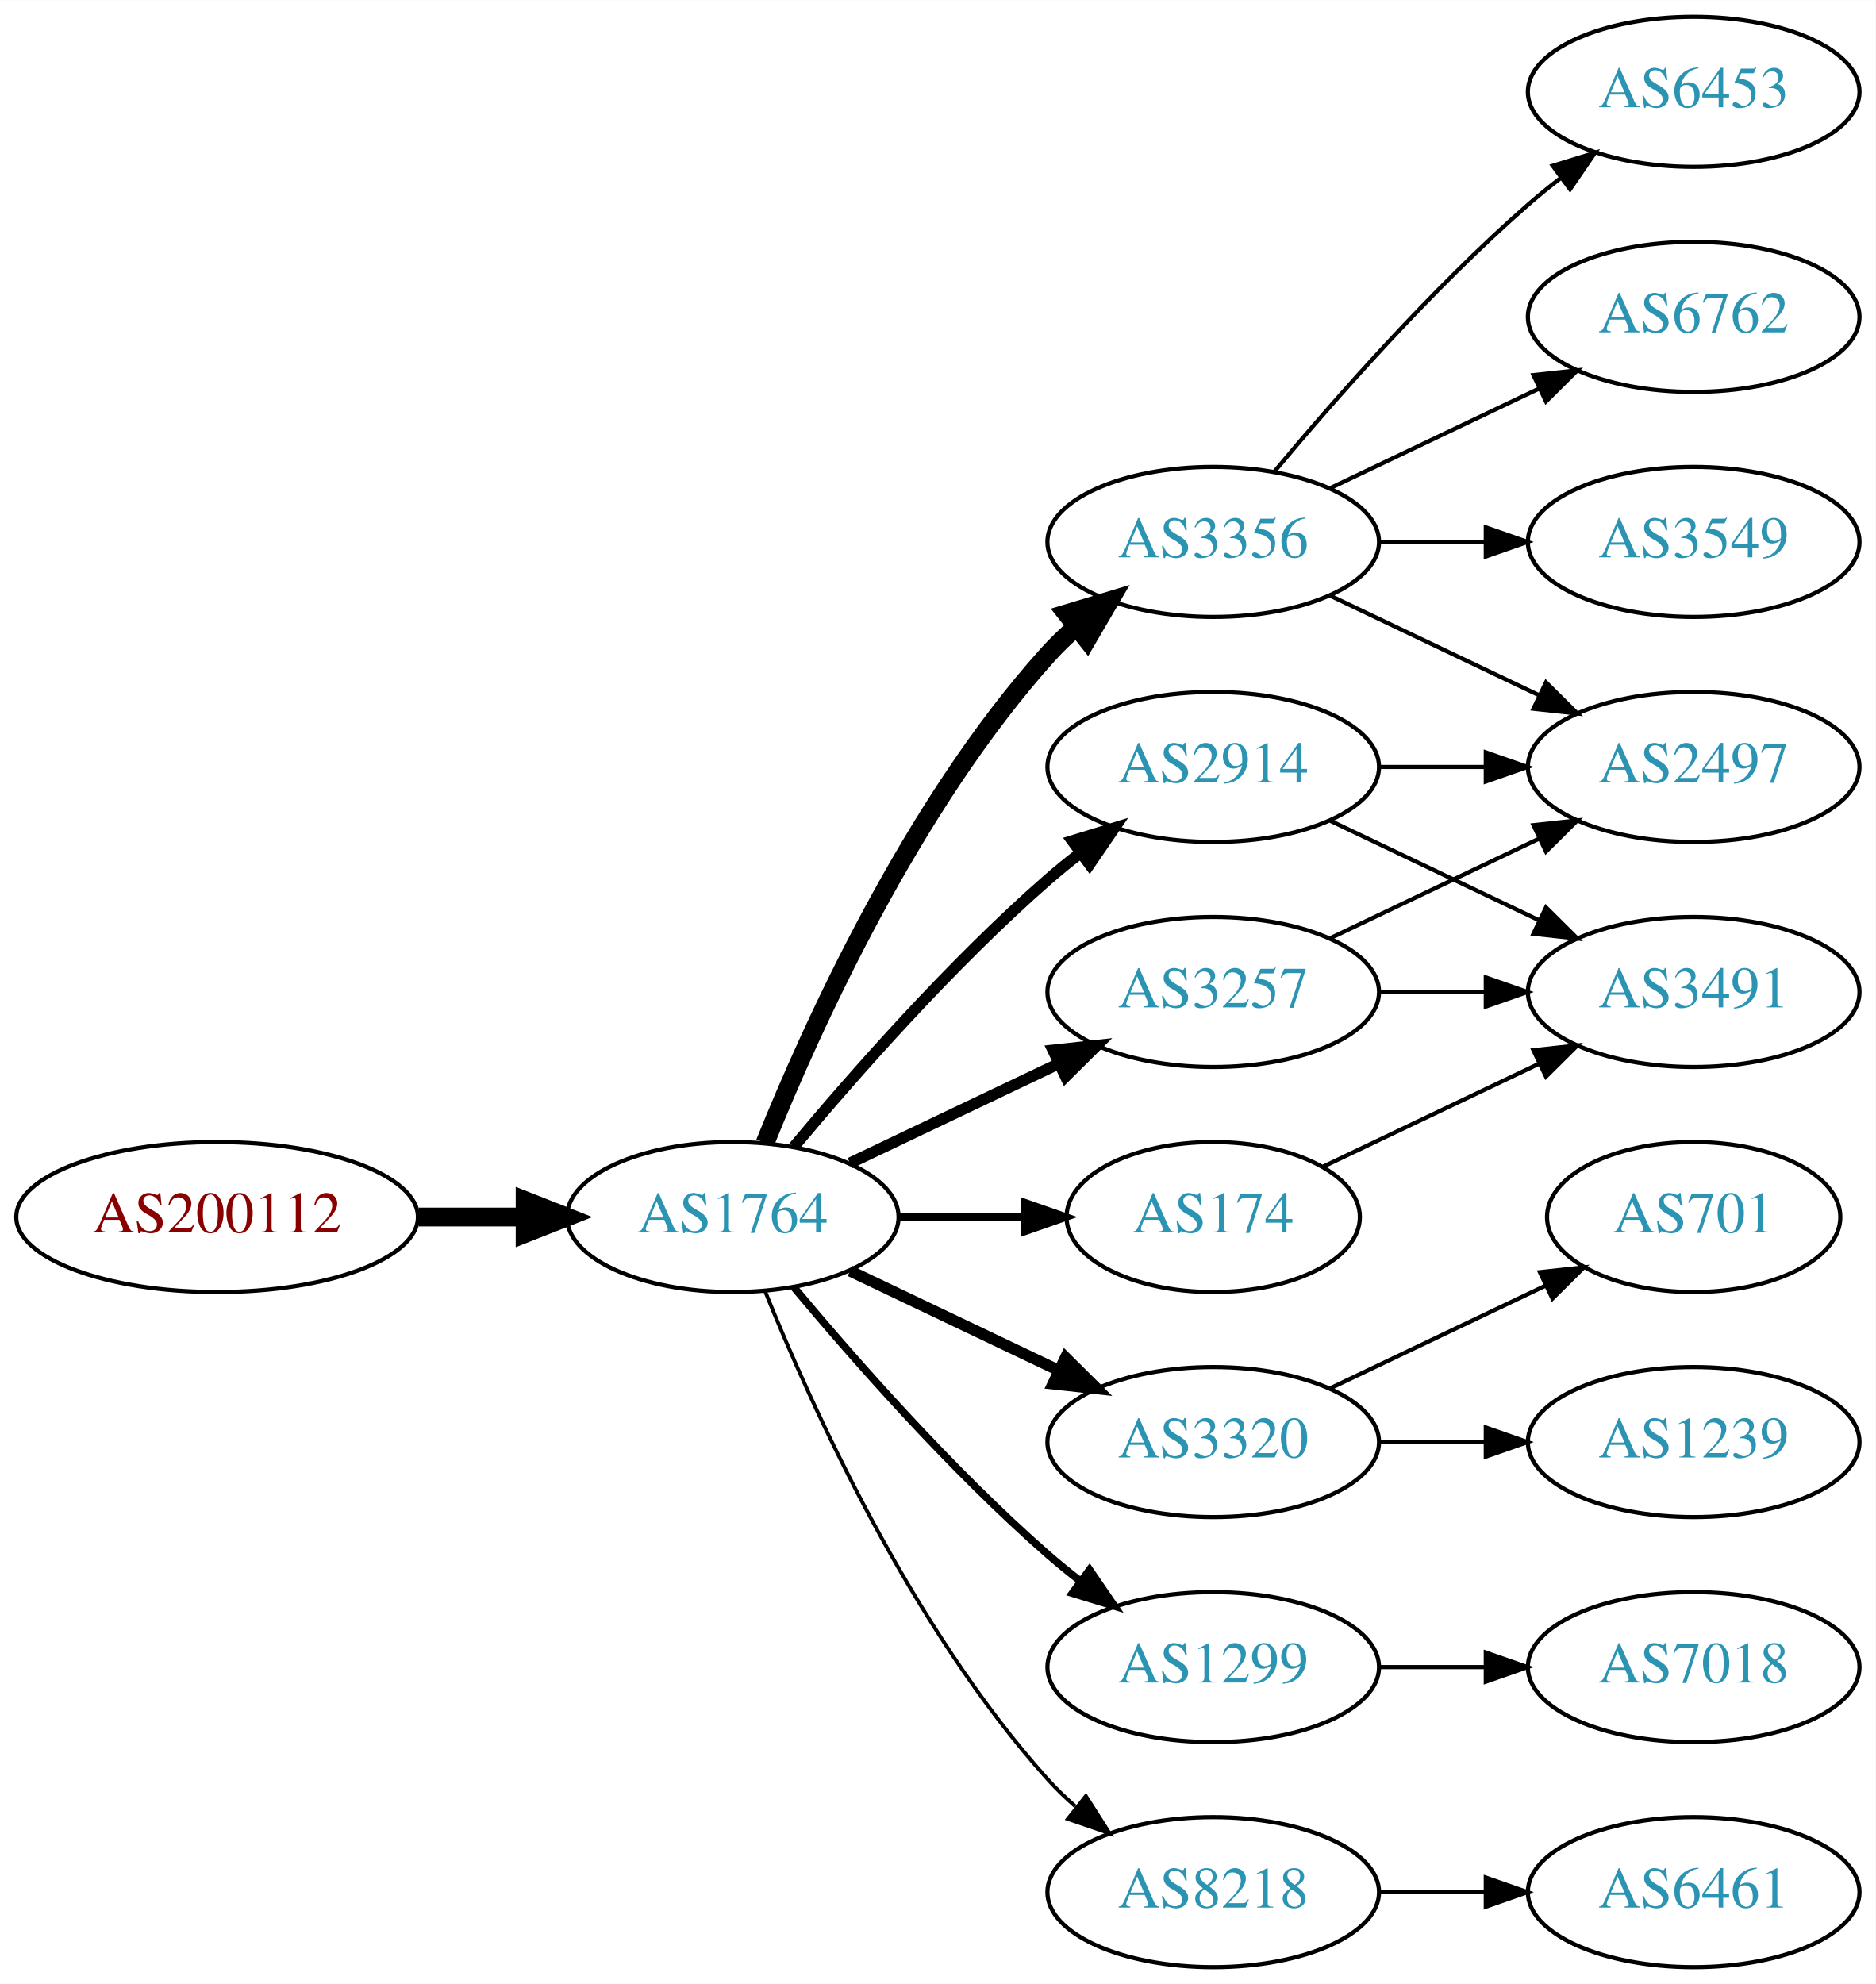
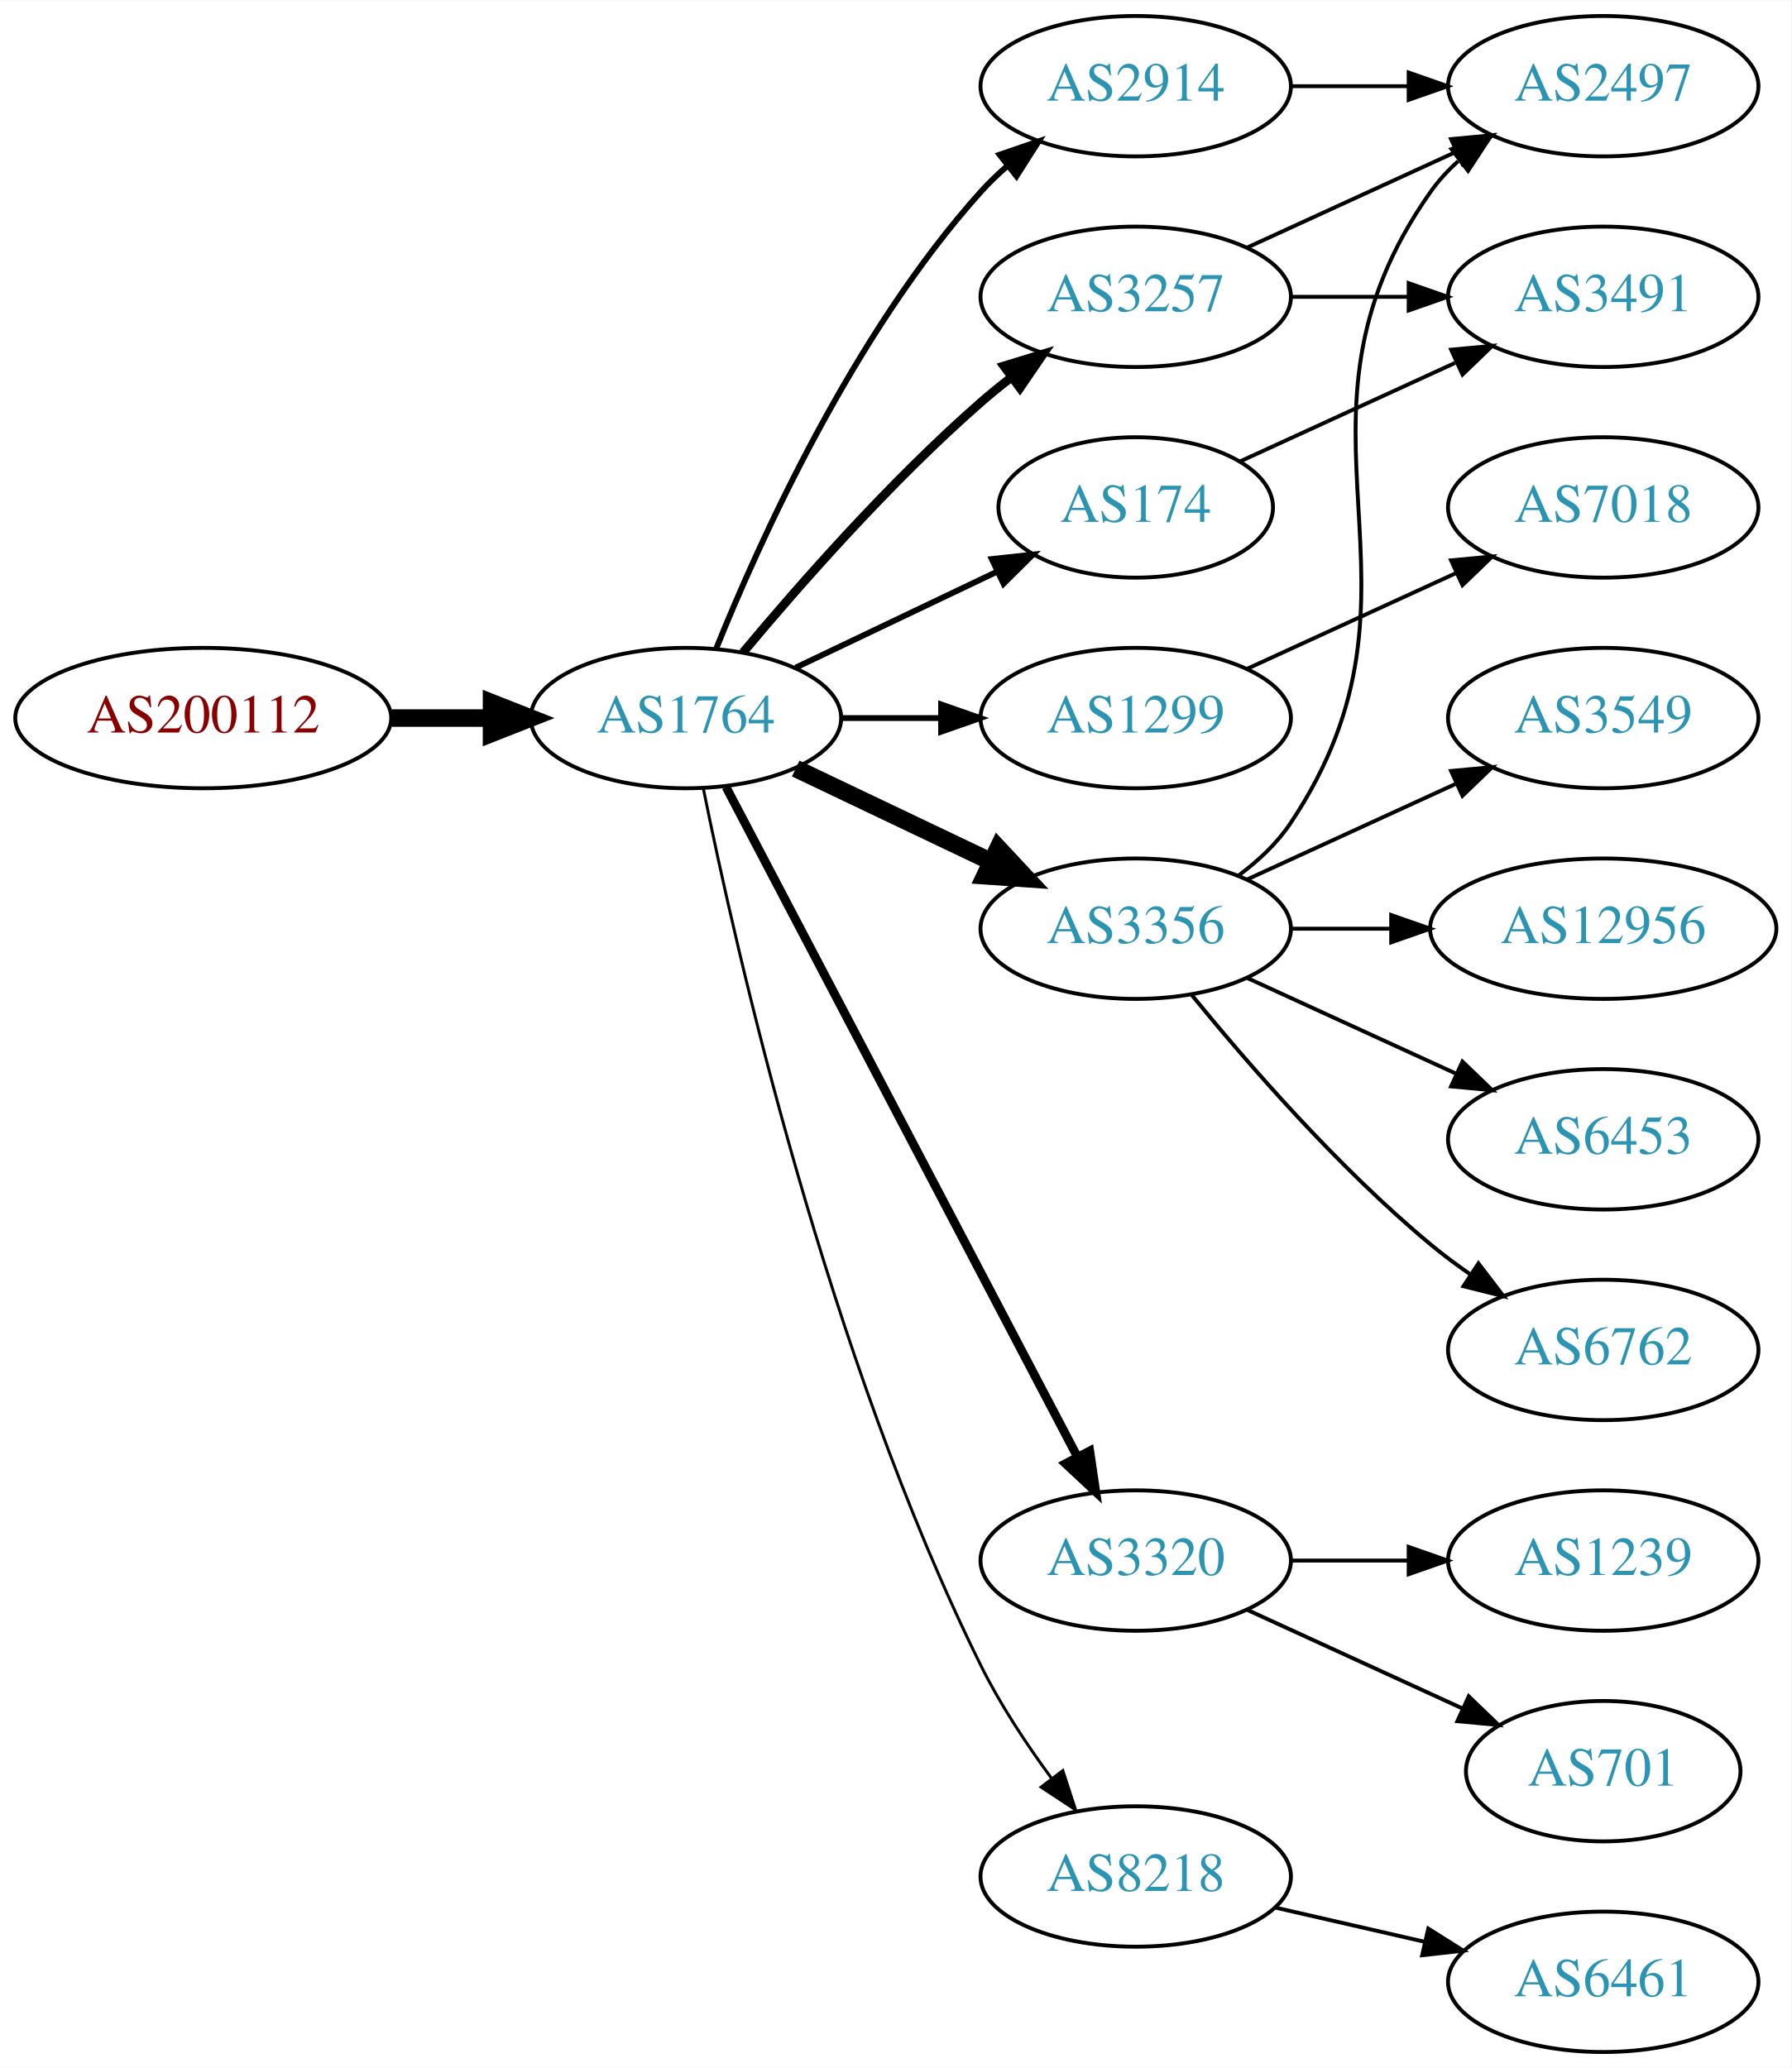
- <svg xmlns="http://www.w3.org/2000/svg" xmlns:xlink="http://www.w3.org/1999/xlink" width="450pt" height="476pt" viewBox="0.00 0.00 450.07 476.00">
-   <g id="graph0" class="graph" transform="scale(1 1) rotate(0) translate(4 472)">
-     <polygon fill="white" stroke="none" points="-4,4 -4,-472 446.07,-472 446.07,4 -4,4" />
+ <svg xmlns="http://www.w3.org/2000/svg" xmlns:xlink="http://www.w3.org/1999/xlink" width="459pt" height="530pt" viewBox="0.00 0.00 459.17 530.00">
+   <g id="graph0" class="graph" transform="scale(1 1) rotate(0) translate(4 526)">
+     <polygon fill="white" stroke="none" points="-4,4 -4,-526 455.17,-526 455.17,4 -4,4" />
    <g id="node1" class="node">
      <g id="a_node1">
        <a xlink:href="/asn/200112" xlink:title="AS200112 ~ DABIS GmbH [AT]">
-           <ellipse fill="#ffffff" stroke="black" cx="48.096" cy="-180" rx="48.192" ry="18" />
-           <text text-anchor="middle" x="48.096" y="-176.3" font-family="Times,serif" font-size="14.00" fill="#880000">AS200112</text>
+           <ellipse fill="#ffffff" stroke="black" cx="48.096" cy="-342" rx="48.192" ry="18" />
+           <text text-anchor="middle" x="48.096" y="-338.3" font-family="Times,serif" font-size="14.00" fill="#880000">AS200112</text>
        </a>
      </g>
    </g>
    <g id="node2" class="node">
      <g id="a_node2">
        <a xlink:href="/asn/1764" xlink:title="AS1764 ~ NEXTLAYER-AS [AT]">
-           <ellipse fill="#ffffff" stroke="black" cx="171.838" cy="-180" rx="39.794" ry="18" />
-           <text text-anchor="middle" x="171.838" y="-176.3" font-family="Times,serif" font-size="14.00" fill="#2c94b3">AS1764</text>
+           <ellipse fill="#ffffff" stroke="black" cx="171.838" cy="-342" rx="39.794" ry="18" />
+           <text text-anchor="middle" x="171.838" y="-338.3" font-family="Times,serif" font-size="14.00" fill="#2c94b3">AS1764</text>
        </a>
      </g>
    </g>
    <g id="edge1" class="edge">
-       <path fill="none" stroke="black" stroke-width="4.5" d="M96.513,-180C104.867,-180 113.577,-180 121.969,-180" />
-       <polygon fill="black" stroke="black" stroke-width="4.5" points="122.004,-183.938 132.004,-180 122.004,-176.063 122.004,-183.938" />
+       <path fill="none" stroke="black" stroke-width="4.5" d="M96.513,-342C104.867,-342 113.577,-342 121.969,-342" />
+       <polygon fill="black" stroke="black" stroke-width="4.5" points="122.004,-345.938 132.004,-342 122.004,-338.063 122.004,-345.938" />
    </g>
    <g id="node3" class="node">
      <g id="a_node3">
-         <a xlink:href="/asn/3356" xlink:title="AS3356 ~ Level 3 Parent, LLC [US]">
-           <ellipse fill="#ffffff" stroke="black" cx="287.131" cy="-342" rx="39.794" ry="18" />
-           <text text-anchor="middle" x="287.131" y="-338.3" font-family="Times,serif" font-size="14.00" fill="#2c94b3">AS3356</text>
+         <a xlink:href="/asn/3257" xlink:title="AS3257 ~ GTT [DE]">
+           <ellipse fill="#ffffff" stroke="black" cx="287.131" cy="-450" rx="39.794" ry="18" />
+           <text text-anchor="middle" x="287.131" y="-446.3" font-family="Times,serif" font-size="14.00" fill="#2c94b3">AS3257</text>
        </a>
      </g>
    </g>
    <g id="edge2" class="edge">
-       <path fill="none" stroke="black" stroke-width="4.5" d="M179.586,-197.787C190.637,-225.243 214.69,-278.578 247.484,-315 249.487,-317.224 251.706,-319.363 254.038,-321.397" />
-       <polygon fill="black" stroke="black" stroke-width="4.5" points="251.965,-324.777 262.257,-327.873 256.839,-318.591 251.965,-324.777" />
+       <path fill="none" stroke="black" stroke-width="2.25" d="M186.468,-358.817C200.751,-375.929 224.297,-402.745 247.484,-423 249.95,-425.154 252.589,-427.294 255.286,-429.372" />
+       <polygon fill="black" stroke="black" stroke-width="2.25" points="253.311,-432.264 263.44,-435.37 257.459,-426.625 253.311,-432.264" />
    </g>
    <g id="node4" class="node">
      <g id="a_node4">
-         <a xlink:href="/asn/174" xlink:title="AS174 ~ Cogent Communications [US]">
-           <ellipse fill="#ffffff" stroke="black" cx="287.131" cy="-180" rx="35.194" ry="18" />
-           <text text-anchor="middle" x="287.131" y="-176.3" font-family="Times,serif" font-size="14.00" fill="#2c94b3">AS174</text>
+         <a xlink:href="/asn/1299" xlink:title="AS1299 ~ Telia Carrier [EU]">
+           <ellipse fill="#ffffff" stroke="black" cx="287.131" cy="-342" rx="39.794" ry="18" />
+           <text text-anchor="middle" x="287.131" y="-338.3" font-family="Times,serif" font-size="14.00" fill="#2c94b3">AS1299</text>
        </a>
      </g>
    </g>
    <g id="edge3" class="edge">
-       <path fill="none" stroke="black" stroke-width="1.8" d="M211.51,-180C221.215,-180 231.706,-180 241.669,-180" />
-       <polygon fill="black" stroke="black" stroke-width="1.8" points="241.805,-183.5 251.805,-180 241.805,-176.5 241.805,-183.5" />
+       <path fill="none" stroke="black" stroke-width="1.5" d="M211.51,-342C219.713,-342 228.477,-342 237.009,-342" />
+       <polygon fill="black" stroke="black" stroke-width="1.5" points="237.248,-345.5 247.248,-342 237.248,-338.5 237.248,-345.5" />
    </g>
    <g id="node5" class="node">
      <g id="a_node5">
-         <a xlink:href="/asn/3257" xlink:title="AS3257 ~ GTT [DE]">
-           <ellipse fill="#ffffff" stroke="black" cx="287.131" cy="-234" rx="39.794" ry="18" />
-           <text text-anchor="middle" x="287.131" y="-230.3" font-family="Times,serif" font-size="14.00" fill="#2c94b3">AS3257</text>
+         <a xlink:href="/asn/3356" xlink:title="AS3356 ~ Level 3 Parent, LLC [US]">
+           <ellipse fill="#ffffff" stroke="black" cx="287.131" cy="-288" rx="39.794" ry="18" />
+           <text text-anchor="middle" x="287.131" y="-284.3" font-family="Times,serif" font-size="14.00" fill="#2c94b3">AS3356</text>
        </a>
      </g>
    </g>
    <g id="edge4" class="edge">
-       <path fill="none" stroke="black" stroke-width="2.7" d="M199.974,-192.934C214.968,-200.081 233.789,-209.052 250.013,-216.785" />
-       <polygon fill="black" stroke="black" stroke-width="2.7" points="248.683,-220.028 259.216,-221.171 251.695,-213.709 248.683,-220.028" />
+       <path fill="none" stroke="black" stroke-width="4.5" d="M199.974,-329.066C214.968,-321.919 233.789,-312.948 250.013,-305.215" />
+       <polygon fill="black" stroke="black" stroke-width="4.5" points="251.883,-308.686 259.216,-300.829 248.495,-301.577 251.883,-308.686" />
    </g>
    <g id="node6" class="node">
      <g id="a_node6">
        <a xlink:href="/asn/2914" xlink:title="AS2914 ~ NTT America, Inc. [US]">
-           <ellipse fill="#ffffff" stroke="black" cx="287.131" cy="-288" rx="39.794" ry="18" />
-           <text text-anchor="middle" x="287.131" y="-284.3" font-family="Times,serif" font-size="14.00" fill="#2c94b3">AS2914</text>
+           <ellipse fill="#ffffff" stroke="black" cx="287.131" cy="-504" rx="39.794" ry="18" />
+           <text text-anchor="middle" x="287.131" y="-500.3" font-family="Times,serif" font-size="14.00" fill="#2c94b3">AS2914</text>
        </a>
      </g>
    </g>
    <g id="edge5" class="edge">
-       <path fill="none" stroke="black" stroke-width="2.7" d="M186.468,-196.817C200.751,-213.929 224.297,-240.745 247.484,-261 249.95,-263.154 252.589,-265.294 255.286,-267.372" />
-       <polygon fill="black" stroke="black" stroke-width="2.7" points="253.311,-270.264 263.44,-273.37 257.459,-264.625 253.311,-270.264" />
+       <path fill="none" stroke="black" stroke-width="1.5" d="M179.586,-359.787C190.637,-387.243 214.69,-440.578 247.484,-477 249.487,-479.224 251.706,-481.363 254.038,-483.397" />
+       <polygon fill="black" stroke="black" stroke-width="1.5" points="252.236,-486.433 262.257,-489.873 256.569,-480.935 252.236,-486.433" />
    </g>
    <g id="node7" class="node">
      <g id="a_node7">
        <a xlink:href="/asn/3320" xlink:title="AS3320 ~ DTAG [DE]">
          <ellipse fill="#ffffff" stroke="black" cx="287.131" cy="-126" rx="39.794" ry="18" />
          <text text-anchor="middle" x="287.131" y="-122.3" font-family="Times,serif" font-size="14.00" fill="#2c94b3">AS3320</text>
        </a>
      </g>
    </g>
    <g id="edge6" class="edge">
-       <path fill="none" stroke="black" stroke-width="2.7" d="M199.974,-167.066C214.968,-159.919 233.789,-150.948 250.013,-143.215" />
-       <polygon fill="black" stroke="black" stroke-width="2.7" points="251.695,-146.291 259.216,-138.829 248.683,-139.972 251.695,-146.291" />
+       <path fill="none" stroke="black" stroke-width="2.25" d="M182.109,-324.324C201.951,-286.495 248.628,-197.501 272.115,-152.722" />
+       <polygon fill="black" stroke="black" stroke-width="2.25" points="275.345,-154.099 276.89,-143.617 269.146,-150.848 275.345,-154.099" />
    </g>
    <g id="node8" class="node">
      <g id="a_node8">
-         <a xlink:href="/asn/1299" xlink:title="AS1299 ~ Telia Carrier [EU]">
-           <ellipse fill="#ffffff" stroke="black" cx="287.131" cy="-72" rx="39.794" ry="18" />
-           <text text-anchor="middle" x="287.131" y="-68.3" font-family="Times,serif" font-size="14.00" fill="#2c94b3">AS1299</text>
+         <a xlink:href="/asn/8218" xlink:title="AS8218 ~ legacy Neotelecoms [FR]">
+           <ellipse fill="#ffffff" stroke="black" cx="287.131" cy="-45" rx="39.794" ry="18" />
+           <text text-anchor="middle" x="287.131" y="-41.3" font-family="Times,serif" font-size="14.00" fill="#2c94b3">AS8218</text>
        </a>
      </g>
    </g>
    <g id="edge7" class="edge">
-       <path fill="none" stroke="black" stroke-width="1.8" d="M186.468,-163.183C200.751,-146.071 224.297,-119.255 247.484,-99 249.95,-96.846 252.589,-94.706 255.286,-92.628" />
-       <polygon fill="black" stroke="black" stroke-width="1.8" points="257.459,-95.375 263.44,-86.63 253.311,-89.736 257.459,-95.375" />
+       <path fill="none" stroke="black" stroke-width="0.75" d="M176.307,-323.871C184.676,-282.444 208.232,-178.304 247.484,-99 252.394,-89.081 259.056,-79.008 265.466,-70.29" />
+       <polygon fill="black" stroke="black" stroke-width="0.75" points="268.443,-72.157 271.717,-62.081 262.874,-67.916 268.443,-72.157" />
    </g>
    <g id="node9" class="node">
      <g id="a_node9">
-         <a xlink:href="/asn/8218" xlink:title="AS8218 ~ legacy Neotelecoms [FR]">
-           <ellipse fill="#ffffff" stroke="black" cx="287.131" cy="-18" rx="39.794" ry="18" />
-           <text text-anchor="middle" x="287.131" y="-14.3" font-family="Times,serif" font-size="14.00" fill="#2c94b3">AS8218</text>
+         <a xlink:href="/asn/174" xlink:title="AS174 ~ Cogent Communications [US]">
+           <ellipse fill="#ffffff" stroke="black" cx="287.131" cy="-396" rx="35.194" ry="18" />
+           <text text-anchor="middle" x="287.131" y="-392.3" font-family="Times,serif" font-size="14.00" fill="#2c94b3">AS174</text>
        </a>
      </g>
    </g>
    <g id="edge8" class="edge">
-       <path fill="none" stroke="black" stroke-width="0.9" d="M179.586,-162.213C190.637,-134.757 214.69,-81.422 247.484,-45 249.487,-42.776 251.706,-40.637 254.038,-38.603" />
-       <polygon fill="black" stroke="black" stroke-width="0.9" points="256.569,-41.065 262.257,-32.127 252.236,-35.567 256.569,-41.065" />
+       <path fill="none" stroke="black" stroke-width="1.5" d="M199.974,-354.934C215.406,-362.29 234.892,-371.577 251.427,-379.459" />
+       <polygon fill="black" stroke="black" stroke-width="1.5" points="250.236,-382.768 260.769,-383.911 253.247,-376.449 250.236,-382.768" />
    </g>
    <g id="node10" class="node">
      <g id="a_node10">
-         <a xlink:href="/asn/6453" xlink:title="AS6453 ~ TATA COMMUNICATIONS (AMERICA) INC [US]">
-           <ellipse fill="#ffffff" stroke="black" cx="402.424" cy="-450" rx="39.794" ry="18" />
-           <text text-anchor="middle" x="402.424" y="-446.3" font-family="Times,serif" font-size="14.00" fill="#2c94b3">AS6453</text>
+         <a xlink:href="/asn/2497" xlink:title="AS2497 ~ Internet Initiative Japan Inc. [JP]">
+           <ellipse fill="#ffffff" stroke="black" cx="406.973" cy="-504" rx="39.794" ry="18" />
+           <text text-anchor="middle" x="406.973" y="-500.3" font-family="Times,serif" font-size="14.00" fill="#2c94b3">AS2497</text>
        </a>
      </g>
    </g>
    <g id="edge9" class="edge">
-       <path fill="none" stroke="black" d="M301.761,-358.817C316.044,-375.929 339.59,-402.745 362.777,-423 365.243,-425.154 367.882,-427.294 370.579,-429.372" />
-       <polygon fill="black" stroke="black" points="368.604,-432.264 378.733,-435.37 372.752,-426.625 368.604,-432.264" />
+       <path fill="none" stroke="black" d="M315.76,-462.661C331.717,-469.973 351.987,-479.261 369.27,-487.181" />
+       <polygon fill="black" stroke="black" points="367.969,-490.435 378.518,-491.419 370.885,-484.071 367.969,-490.435" />
    </g>
    <g id="node11" class="node">
      <g id="a_node11">
-         <a xlink:href="/asn/6762" xlink:title="AS6762 ~ TELECOM ITALIA SPARKLE S.p.A. [IT]">
-           <ellipse fill="#ffffff" stroke="black" cx="402.424" cy="-396" rx="39.794" ry="18" />
-           <text text-anchor="middle" x="402.424" y="-392.3" font-family="Times,serif" font-size="14.00" fill="#2c94b3">AS6762</text>
+         <a xlink:href="/asn/3491" xlink:title="AS3491 ~ PCCW Global, Inc. [US]">
+           <ellipse fill="#ffffff" stroke="black" cx="406.973" cy="-450" rx="39.794" ry="18" />
+           <text text-anchor="middle" x="406.973" y="-446.3" font-family="Times,serif" font-size="14.00" fill="#2c94b3">AS3491</text>
        </a>
      </g>
    </g>
    <g id="edge10" class="edge">
-       <path fill="none" stroke="black" d="M315.267,-354.934C330.261,-362.081 349.082,-371.052 365.306,-378.785" />
-       <polygon fill="black" stroke="black" points="363.976,-382.028 374.509,-383.171 366.988,-375.709 363.976,-382.028" />
+       <path fill="none" stroke="black" d="M327.044,-450C336.597,-450 346.947,-450 356.909,-450" />
+       <polygon fill="black" stroke="black" points="357.102,-453.5 367.102,-450 357.102,-446.5 357.102,-453.5" />
    </g>
    <g id="node12" class="node">
      <g id="a_node12">
-         <a xlink:href="/asn/2497" xlink:title="AS2497 ~ Internet Initiative Japan Inc. [JP]">
-           <ellipse fill="#ffffff" stroke="black" cx="402.424" cy="-288" rx="39.794" ry="18" />
-           <text text-anchor="middle" x="402.424" y="-284.3" font-family="Times,serif" font-size="14.00" fill="#2c94b3">AS2497</text>
+         <a xlink:href="/asn/7018" xlink:title="AS7018 ~ AT&amp;T Services, Inc. [US]">
+           <ellipse fill="#ffffff" stroke="black" cx="406.973" cy="-396" rx="39.794" ry="18" />
+           <text text-anchor="middle" x="406.973" y="-392.3" font-family="Times,serif" font-size="14.00" fill="#2c94b3">AS7018</text>
        </a>
      </g>
    </g>
    <g id="edge11" class="edge">
-       <path fill="none" stroke="black" d="M315.267,-329.066C330.261,-321.919 349.082,-312.948 365.306,-305.215" />
-       <polygon fill="black" stroke="black" points="366.988,-308.291 374.509,-300.829 363.976,-301.972 366.988,-308.291" />
+       <path fill="none" stroke="black" d="M315.76,-354.661C331.717,-361.973 351.987,-371.261 369.27,-379.181" />
+       <polygon fill="black" stroke="black" points="367.969,-382.435 378.518,-383.419 370.885,-376.071 367.969,-382.435" />
+     </g>
+     <g id="edge15" class="edge">
+       <path fill="none" stroke="black" d="M313.45,-301.607C318.506,-305.351 323.318,-309.831 326.777,-315 367.802,-376.294 320.198,-416.775 362.777,-477 364.769,-479.816 367.156,-482.401 369.772,-484.76" />
+       <polygon fill="black" stroke="black" points="368.071,-487.865 378.14,-491.162 372.324,-482.306 368.071,-487.865" />
+     </g>
+     <g id="node15" class="node">
+       <g id="a_node15">
+         <a xlink:href="/asn/6453" xlink:title="AS6453 ~ TATA COMMUNICATIONS (AMERICA) INC [US]">
+           <ellipse fill="#ffffff" stroke="black" cx="406.973" cy="-234" rx="39.794" ry="18" />
+           <text text-anchor="middle" x="406.973" y="-230.3" font-family="Times,serif" font-size="14.00" fill="#2c94b3">AS6453</text>
+         </a>
+       </g>
+     </g>
+     <g id="edge16" class="edge">
+       <path fill="none" stroke="black" d="M315.76,-275.339C331.717,-268.027 351.987,-258.739 369.27,-250.819" />
+       <polygon fill="black" stroke="black" points="370.885,-253.929 378.518,-246.581 367.969,-247.565 370.885,-253.929" />
+     </g>
+     <g id="node16" class="node">
+       <g id="a_node16">
+         <a xlink:href="/asn/6762" xlink:title="AS6762 ~ TELECOM ITALIA SPARKLE S.p.A. [IT]">
+           <ellipse fill="#ffffff" stroke="black" cx="406.973" cy="-180" rx="39.794" ry="18" />
+           <text text-anchor="middle" x="406.973" y="-176.3" font-family="Times,serif" font-size="14.00" fill="#2c94b3">AS6762</text>
+         </a>
+       </g>
+     </g>
+     <g id="edge17" class="edge">
+       <path fill="none" stroke="black" d="M301.55,-270.935C315.665,-253.625 339.079,-226.655 362.777,-207 365.994,-204.332 369.494,-201.73 373.065,-199.259" />
+       <polygon fill="black" stroke="black" points="374.988,-202.183 381.421,-193.764 371.143,-196.334 374.988,-202.183" />
+     </g>
+     <g id="node17" class="node">
+       <g id="a_node17">
+         <a xlink:href="/asn/3549" xlink:title="AS3549 ~ Level 3 Parent, LLC [US]">
+           <ellipse fill="#ffffff" stroke="black" cx="406.973" cy="-342" rx="39.794" ry="18" />
+           <text text-anchor="middle" x="406.973" y="-338.3" font-family="Times,serif" font-size="14.00" fill="#2c94b3">AS3549</text>
+         </a>
+       </g>
+     </g>
+     <g id="edge18" class="edge">
+       <path fill="none" stroke="black" d="M315.76,-300.661C331.717,-307.973 351.987,-317.261 369.27,-325.181" />
+       <polygon fill="black" stroke="black" points="367.969,-328.435 378.518,-329.419 370.885,-322.071 367.969,-328.435" />
+     </g>
+     <g id="node18" class="node">
+       <g id="a_node18">
+         <a xlink:href="/asn/12956" xlink:title="AS12956 ~ TELXIUS [ES]">
+           <ellipse fill="#ffffff" stroke="black" cx="406.973" cy="-288" rx="44.393" ry="18" />
+           <text text-anchor="middle" x="406.973" y="-284.3" font-family="Times,serif" font-size="14.00" fill="#2c94b3">AS12956</text>
+         </a>
+       </g>
+     </g>
+     <g id="edge19" class="edge">
+       <path fill="none" stroke="black" d="M327.044,-288C335.146,-288 343.821,-288 352.348,-288" />
+       <polygon fill="black" stroke="black" points="352.625,-291.5 362.625,-288 352.625,-284.5 352.625,-291.5" />
+     </g>
+     <g id="edge12" class="edge">
+       <path fill="none" stroke="black" d="M327.044,-504C336.597,-504 346.947,-504 356.909,-504" />
+       <polygon fill="black" stroke="black" points="357.102,-507.5 367.102,-504 357.102,-500.5 357.102,-507.5" />
    </g>
    <g id="node13" class="node">
      <g id="a_node13">
-         <a xlink:href="/asn/3549" xlink:title="AS3549 ~ Level 3 Parent, LLC [US]">
-           <ellipse fill="#ffffff" stroke="black" cx="402.424" cy="-342" rx="39.794" ry="18" />
-           <text text-anchor="middle" x="402.424" y="-338.3" font-family="Times,serif" font-size="14.00" fill="#2c94b3">AS3549</text>
-         </a>
-       </g>
-     </g>
-     <g id="edge12" class="edge">
-       <path fill="none" stroke="black" d="M326.803,-342C335.006,-342 343.77,-342 352.302,-342" />
-       <polygon fill="black" stroke="black" points="352.541,-345.5 362.541,-342 352.541,-338.5 352.541,-345.5" />
+         <a xlink:href="/asn/1239" xlink:title="AS1239 ~ Sprint [US]">
+           <ellipse fill="#ffffff" stroke="black" cx="406.973" cy="-126" rx="39.794" ry="18" />
+           <text text-anchor="middle" x="406.973" y="-122.3" font-family="Times,serif" font-size="14.00" fill="#2c94b3">AS1239</text>
+         </a>
+       </g>
+     </g>
+     <g id="edge13" class="edge">
+       <path fill="none" stroke="black" d="M327.044,-126C336.597,-126 346.947,-126 356.909,-126" />
+       <polygon fill="black" stroke="black" points="357.102,-129.5 367.102,-126 357.102,-122.5 357.102,-129.5" />
    </g>
    <g id="node14" class="node">
      <g id="a_node14">
-         <a xlink:href="/asn/3491" xlink:title="AS3491 ~ PCCW Global, Inc. [US]">
-           <ellipse fill="#ffffff" stroke="black" cx="402.424" cy="-234" rx="39.794" ry="18" />
-           <text text-anchor="middle" x="402.424" y="-230.3" font-family="Times,serif" font-size="14.00" fill="#2c94b3">AS3491</text>
-         </a>
-       </g>
-     </g>
-     <g id="edge13" class="edge">
-       <path fill="none" stroke="black" d="M313.556,-192.119C328.859,-199.413 348.582,-208.814 365.464,-216.86" />
-       <polygon fill="black" stroke="black" points="363.971,-220.026 374.504,-221.169 366.983,-213.707 363.971,-220.026" />
-     </g>
-     <g id="edge15" class="edge">
-       <path fill="none" stroke="black" d="M315.267,-246.934C330.261,-254.081 349.082,-263.052 365.306,-270.785" />
-       <polygon fill="black" stroke="black" points="363.976,-274.028 374.509,-275.171 366.988,-267.709 363.976,-274.028" />
+         <a xlink:href="/asn/701" xlink:title="AS701 ~ UUNET [US]">
+           <ellipse fill="#ffffff" stroke="black" cx="406.973" cy="-72" rx="35.194" ry="18" />
+           <text text-anchor="middle" x="406.973" y="-68.3" font-family="Times,serif" font-size="14.00" fill="#2c94b3">AS701</text>
+         </a>
+       </g>
    </g>
    <g id="edge14" class="edge">
-       <path fill="none" stroke="black" d="M326.803,-234C335.006,-234 343.77,-234 352.302,-234" />
-       <polygon fill="black" stroke="black" points="352.541,-237.5 362.541,-234 352.541,-230.5 352.541,-237.5" />
-     </g>
-     <g id="edge17" class="edge">
-       <path fill="none" stroke="black" d="M326.803,-288C335.006,-288 343.77,-288 352.302,-288" />
-       <polygon fill="black" stroke="black" points="352.541,-291.5 362.541,-288 352.541,-284.5 352.541,-291.5" />
-     </g>
-     <g id="edge16" class="edge">
-       <path fill="none" stroke="black" d="M315.267,-275.066C330.261,-267.919 349.082,-258.948 365.306,-251.215" />
-       <polygon fill="black" stroke="black" points="366.988,-254.291 374.509,-246.829 363.976,-247.972 366.988,-254.291" />
-     </g>
-     <g id="node15" class="node">
-       <g id="a_node15">
-         <a xlink:href="/asn/1239" xlink:title="AS1239 ~ Sprint [US]">
-           <ellipse fill="#ffffff" stroke="black" cx="402.424" cy="-126" rx="39.794" ry="18" />
-           <text text-anchor="middle" x="402.424" y="-122.3" font-family="Times,serif" font-size="14.00" fill="#2c94b3">AS1239</text>
-         </a>
-       </g>
-     </g>
-     <g id="edge18" class="edge">
-       <path fill="none" stroke="black" d="M326.803,-126C335.006,-126 343.77,-126 352.302,-126" />
-       <polygon fill="black" stroke="black" points="352.541,-129.5 362.541,-126 352.541,-122.5 352.541,-129.5" />
-     </g>
-     <g id="node16" class="node">
-       <g id="a_node16">
-         <a xlink:href="/asn/701" xlink:title="AS701 ~ UUNET [US]">
-           <ellipse fill="#ffffff" stroke="black" cx="402.424" cy="-180" rx="35.194" ry="18" />
-           <text text-anchor="middle" x="402.424" y="-176.3" font-family="Times,serif" font-size="14.00" fill="#2c94b3">AS701</text>
-         </a>
-       </g>
-     </g>
-     <g id="edge19" class="edge">
-       <path fill="none" stroke="black" d="M315.267,-138.934C330.699,-146.29 350.185,-155.577 366.72,-163.459" />
-       <polygon fill="black" stroke="black" points="365.529,-166.768 376.062,-167.911 368.54,-160.449 365.529,-166.768" />
-     </g>
-     <g id="node17" class="node">
-       <g id="a_node17">
-         <a xlink:href="/asn/7018" xlink:title="AS7018 ~ AT&amp;T Services, Inc. [US]">
-           <ellipse fill="#ffffff" stroke="black" cx="402.424" cy="-72" rx="39.794" ry="18" />
-           <text text-anchor="middle" x="402.424" y="-68.3" font-family="Times,serif" font-size="14.00" fill="#2c94b3">AS7018</text>
+       <path fill="none" stroke="black" d="M315.76,-113.339C332.176,-105.817 353.158,-96.202 370.754,-88.139" />
+       <polygon fill="black" stroke="black" points="372.499,-91.189 380.132,-83.842 369.583,-84.826 372.499,-91.189" />
+     </g>
+     <g id="node19" class="node">
+       <g id="a_node19">
+         <a xlink:href="/asn/6461" xlink:title="AS6461 ~ Zayo Bandwidth [US]">
+           <ellipse fill="#ffffff" stroke="black" cx="406.973" cy="-18" rx="39.794" ry="18" />
+           <text text-anchor="middle" x="406.973" y="-14.3" font-family="Times,serif" font-size="14.00" fill="#2c94b3">AS6461</text>
        </a>
      </g>
    </g>
    <g id="edge20" class="edge">
-       <path fill="none" stroke="black" d="M326.803,-72C335.006,-72 343.77,-72 352.302,-72" />
-       <polygon fill="black" stroke="black" points="352.541,-75.5 362.541,-72 352.541,-68.5 352.541,-75.5" />
-     </g>
-     <g id="node18" class="node">
-       <g id="a_node18">
-         <a xlink:href="/asn/6461" xlink:title="AS6461 ~ Zayo Bandwidth [US]">
-           <ellipse fill="#ffffff" stroke="black" cx="402.424" cy="-18" rx="39.794" ry="18" />
-           <text text-anchor="middle" x="402.424" y="-14.3" font-family="Times,serif" font-size="14.00" fill="#2c94b3">AS6461</text>
-         </a>
-       </g>
+       <path fill="none" stroke="black" d="M322.85,-37.045C334.85,-34.296 348.471,-31.175 361.164,-28.267" />
+       <polygon fill="black" stroke="black" points="362.129,-31.636 371.095,-25.991 360.566,-24.813 362.129,-31.636" />
    </g>
    <g id="edge21" class="edge">
-       <path fill="none" stroke="black" d="M326.803,-18C335.006,-18 343.77,-18 352.302,-18" />
-       <polygon fill="black" stroke="black" points="352.541,-21.5 362.541,-18 352.541,-14.5 352.541,-21.5" />
+       <path fill="none" stroke="black" d="M313.992,-407.851C330.113,-415.238 351.115,-424.862 368.98,-433.048" />
+       <polygon fill="black" stroke="black" points="367.983,-436.441 378.532,-437.425 370.899,-430.077 367.983,-436.441" />
    </g>
  </g>
</svg>
